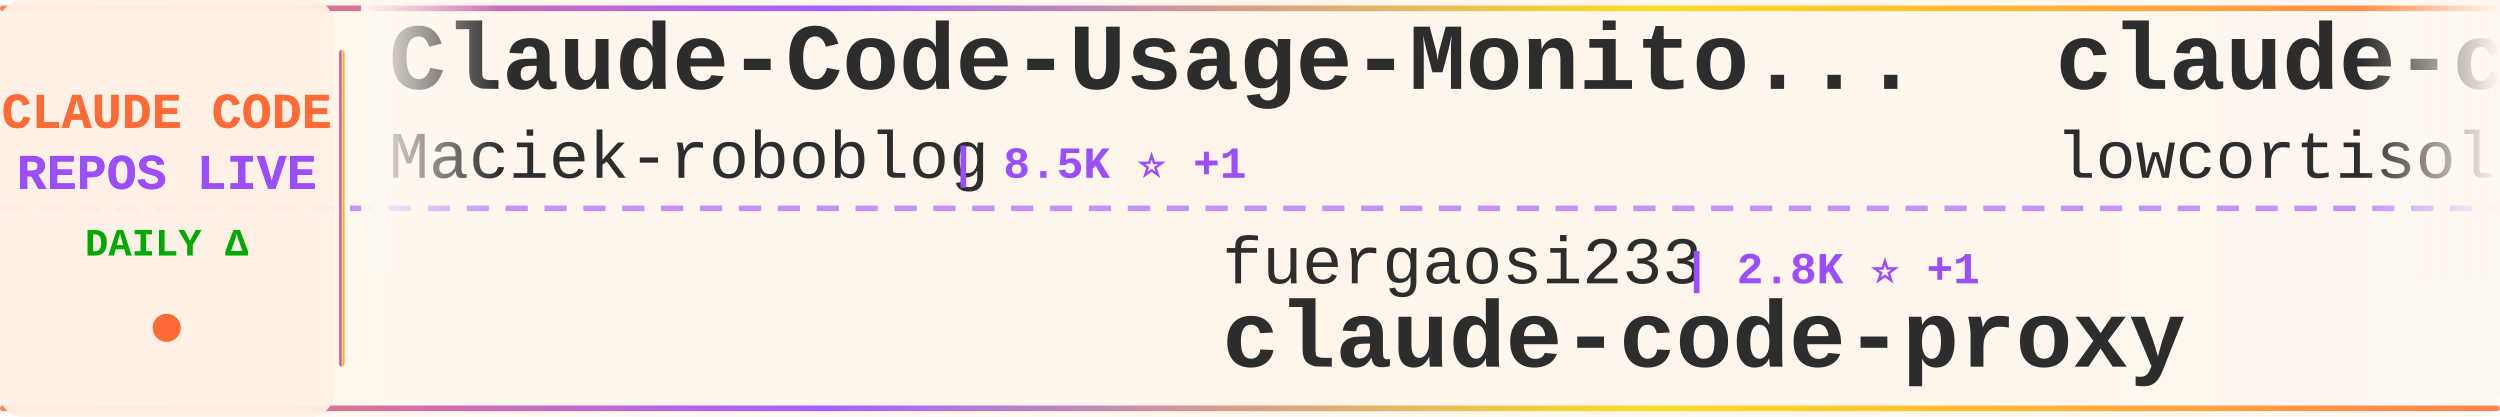
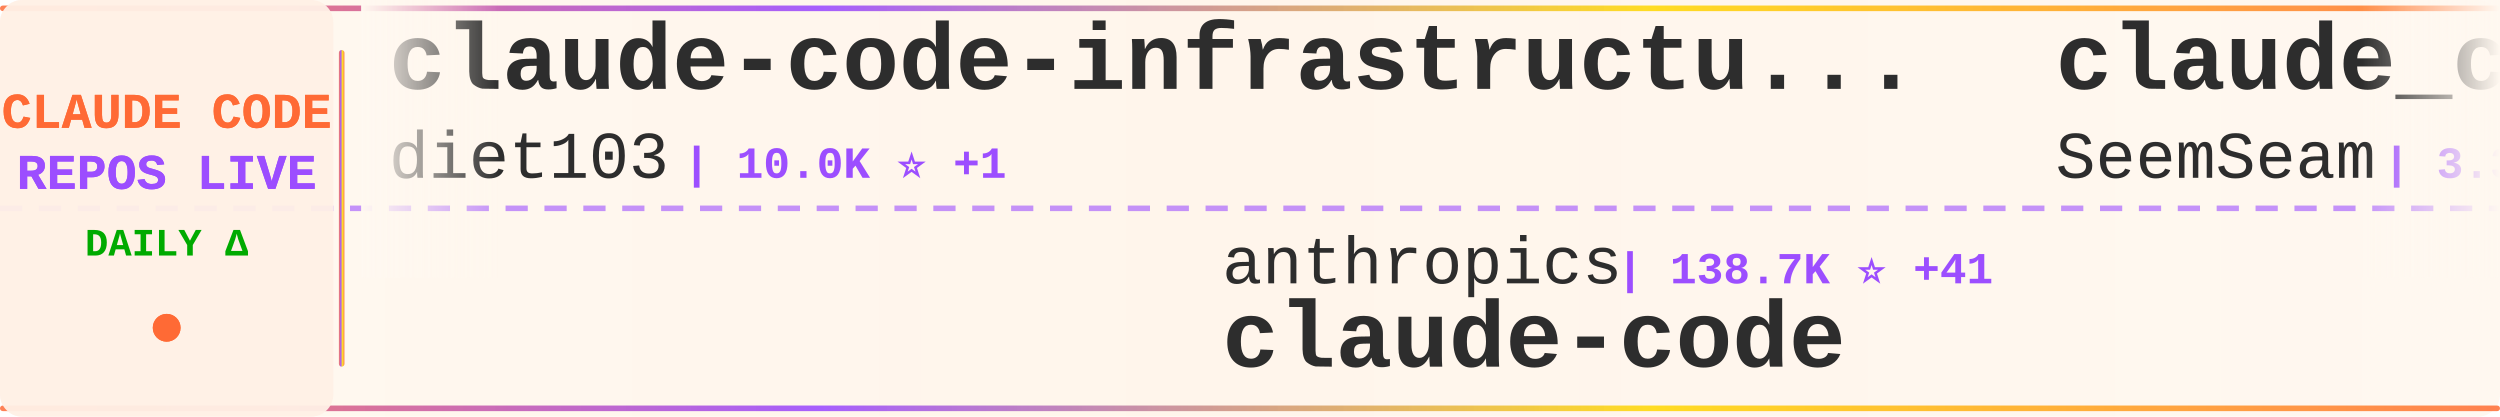
<svg xmlns="http://www.w3.org/2000/svg" width="900" height="150">
  <defs>
    <linearGradient id="tickerBg" x1="0%" y1="0%" x2="100%" y2="0%">
      <stop offset="0%" style="stop-color:#fff8f0;stop-opacity:0.98" />
      <stop offset="50%" style="stop-color:#fff5eb;stop-opacity:1" />
      <stop offset="100%" style="stop-color:#fff8f0;stop-opacity:0.98" />
    </linearGradient>
    <linearGradient id="borderGrad" x1="0%" y1="0%" x2="100%" y2="0%">
      <stop offset="0%" style="stop-color:#FF6B35;stop-opacity:0.85">
        <animate attributeName="stop-opacity" values="0.85;1;0.85" dur="2s" repeatCount="indefinite" />
      </stop>
      <stop offset="33%" style="stop-color:#9C4EFF;stop-opacity:0.9">
        <animate attributeName="stop-opacity" values="0.9;1;0.9" dur="2.2s" repeatCount="indefinite" />
      </stop>
      <stop offset="66%" style="stop-color:#FFD700;stop-opacity:0.85">
        <animate attributeName="stop-opacity" values="0.85;1;0.85" dur="1.8s" repeatCount="indefinite" />
      </stop>
      <stop offset="100%" style="stop-color:#FF6B35;stop-opacity:0.85">
        <animate attributeName="stop-opacity" values="0.85;1;0.85" dur="2s" repeatCount="indefinite" />
      </stop>
    </linearGradient>
    <filter id="textGlow">
      <feGaussianBlur stdDeviation="0.15" result="coloredBlur" />
      <feMerge>
        <feMergeNode in="coloredBlur" />
        <feMergeNode in="SourceGraphic" />
      </feMerge>
    </filter>
    <filter id="metricGlow">
      <feGaussianBlur stdDeviation="0.2" result="coloredBlur" />
      <feMerge>
        <feMergeNode in="coloredBlur" />
        <feMergeNode in="SourceGraphic" />
      </feMerge>
    </filter>
    <linearGradient id="leftFade" x1="0%" y1="0%" x2="100%" y2="0%">
      <stop offset="0%" style="stop-color:#fff8f0;stop-opacity:1" />
      <stop offset="100%" style="stop-color:#fff8f0;stop-opacity:0" />
    </linearGradient>
    <linearGradient id="rightFade" x1="0%" y1="0%" x2="100%" y2="0%">
      <stop offset="0%" style="stop-color:#fff8f0;stop-opacity:0" />
      <stop offset="100%" style="stop-color:#fff8f0;stop-opacity:1" />
    </linearGradient>
  </defs>
  <rect width="900" height="150" fill="url(#tickerBg)" rx="8" />
  <rect x="0" y="2" width="900" height="2" fill="url(#borderGrad)" rx="1" />
  <rect x="0" y="146" width="900" height="2" fill="url(#borderGrad)" rx="1" />
  <line x1="0" y1="75" x2="900" y2="75" stroke="#9C4EFF" stroke-width="2" stroke-dasharray="8 6" opacity="0.6" />
  <rect x="0" y="0" width="120" height="150" fill="#fff0e6" opacity="0.95" rx="8" />
  <text x="60" y="46" font-family="'Courier New', monospace" font-size="18" font-weight="bold" fill="#FF6B35" text-anchor="middle" filter="url(#textGlow)">
    CLAUDE CODE
  </text>
  <text x="60" y="68" font-family="'Courier New', monospace" font-size="18" font-weight="bold" fill="#9C4EFF" text-anchor="middle" filter="url(#textGlow)">
    REPOS LIVE
  </text>
  <text x="60" y="92" font-family="'Courier New', monospace" font-size="14" font-weight="bold" fill="#00aa00" text-anchor="middle">
    DAILY Δ
  </text>
  <circle cx="60" cy="118" r="5" fill="#FF6B35" filter="url(#metricGlow)">
    <animate attributeName="r" values="4;6;4" dur="1.5s" repeatCount="indefinite" />
    <animate attributeName="opacity" values="0.6;1;0.6" dur="1.5s" repeatCount="indefinite" />
  </circle>
  <rect x="122" y="18" width="2" height="114" fill="url(#borderGrad)" rx="1" />
  <clipPath id="tickerClip">
    <rect x="130" y="0" width="770" height="150" />
  </clipPath>
  <g clip-path="url(#tickerClip)">
    <g id="tickerItems">
      <animateTransform attributeName="transform" attributeType="XML" type="translate" from="0 0" to="-3000 0" dur="54s" repeatCount="indefinite" />
      <g transform="translate(0, 0)">
-         <text x="140" y="32" font-family="'Courier New', monospace" font-size="34" font-weight="bold" fill="#2d2d2d">Claude-Code-Usage-Monito...</text>
-         <text x="140" y="64" font-family="'Courier New', monospace" font-size="24" font-weight="normal" fill="#2d2d2d" opacity="1.0">Maciek-roboblog</text>
-         <text x="342" y="64" font-family="'Courier New', monospace" font-size="16" font-weight="bold" fill="#9C4EFF"> | 8.5K ⭐ +1</text>
+         <text x="140" y="32" font-family="'Courier New', monospace" font-size="34" font-weight="bold" fill="#2d2d2d">claude-code-infrastructu...</text>
+         <text x="140" y="64" font-family="'Courier New', monospace" font-size="24" font-weight="normal" fill="#2d2d2d" opacity="1.0">diet103</text>
+         <text x="246" y="64" font-family="'Courier New', monospace" font-size="16" font-weight="bold" fill="#9C4EFF"> | 10.0K ⭐ +1</text>
      </g>
      <g transform="translate(300, 0)">
-         <text x="140" y="102" font-family="'Courier New', monospace" font-size="24" font-weight="normal" fill="#2d2d2d" opacity="1.0">fuergaosi233</text>
-         <text x="306" y="102" font-family="'Courier New', monospace" font-size="16" font-weight="bold" fill="#9C4EFF"> | 2.8K ⭐ +1</text>
-         <text x="140" y="132" font-family="'Courier New', monospace" font-size="34" font-weight="bold" fill="#2d2d2d">claude-code-proxy</text>
+         <text x="140" y="102" font-family="'Courier New', monospace" font-size="24" font-weight="normal" fill="#2d2d2d" opacity="1.0">anthropics</text>
+         <text x="282" y="102" font-family="'Courier New', monospace" font-size="16" font-weight="bold" fill="#9C4EFF"> | 138.7K ⭐ +41</text>
+         <text x="140" y="132" font-family="'Courier New', monospace" font-size="34" font-weight="bold" fill="#2d2d2d">claude-code</text>
      </g>
      <g transform="translate(600, 0)">
-         <text x="140" y="32" font-family="'Courier New', monospace" font-size="34" font-weight="bold" fill="#2d2d2d">claude-code</text>
-         <text x="140" y="64" font-family="'Courier New', monospace" font-size="24" font-weight="normal" fill="#2d2d2d" opacity="1.0">lowcortisolprogrammer</text>
-         <text x="414" y="64" font-family="'Courier New', monospace" font-size="16" font-weight="bold" fill="#9C4EFF"> | 171 ⭐</text>
+         <text x="140" y="32" font-family="'Courier New', monospace" font-size="34" font-weight="bold" fill="#2d2d2d">claude_codex_bridge</text>
+         <text x="140" y="64" font-family="'Courier New', monospace" font-size="24" font-weight="normal" fill="#2d2d2d" opacity="1.0">SeemSeam</text>
+         <text x="258" y="64" font-family="'Courier New', monospace" font-size="16" font-weight="bold" fill="#9C4EFF"> | 3.3K ⭐</text>
      </g>
      <g transform="translate(900, 0)">
-         <text x="140" y="102" font-family="'Courier New', monospace" font-size="24" font-weight="normal" fill="#2d2d2d" opacity="1.0">freestylefly</text>
-         <text x="306" y="102" font-family="'Courier New', monospace" font-size="16" font-weight="bold" fill="#9C4EFF"> | 129 ⭐ +1</text>
+         <text x="140" y="102" font-family="'Courier New', monospace" font-size="24" font-weight="normal" fill="#2d2d2d" opacity="1.0">lintsinghua</text>
+         <text x="294" y="102" font-family="'Courier New', monospace" font-size="16" font-weight="bold" fill="#9C4EFF"> | 4.0K ⭐ +3</text>
+         <text x="140" y="132" font-family="'Courier New', monospace" font-size="34" font-weight="bold" fill="#2d2d2d">claude-code-book</text>
+       </g>
+       <g transform="translate(1200, 0)">
+         <text x="140" y="32" font-family="'Courier New', monospace" font-size="34" font-weight="bold" fill="#2d2d2d">claude-code-from-scratch</text>
+         <text x="140" y="64" font-family="'Courier New', monospace" font-size="24" font-weight="normal" fill="#2d2d2d" opacity="1.0">Windy3f3f3f3f</text>
+         <text x="318" y="64" font-family="'Courier New', monospace" font-size="16" font-weight="bold" fill="#9C4EFF"> | 2.4K ⭐ +6</text>
+       </g>
+       <g transform="translate(1500, 0)">
+         <text x="140" y="102" font-family="'Courier New', monospace" font-size="24" font-weight="normal" fill="#2d2d2d" opacity="1.0">shareAI-lab</text>
+         <text x="294" y="102" font-family="'Courier New', monospace" font-size="16" font-weight="bold" fill="#9C4EFF"> | 71.9K ⭐ +45</text>
+         <text x="140" y="132" font-family="'Courier New', monospace" font-size="34" font-weight="bold" fill="#2d2d2d">learn-claude-code</text>
+       </g>
+       <g transform="translate(1800, 0)">
+         <text x="140" y="32" font-family="'Courier New', monospace" font-size="34" font-weight="bold" fill="#2d2d2d">claude_code_src</text>
+         <text x="140" y="64" font-family="'Courier New', monospace" font-size="24" font-weight="normal" fill="#2d2d2d" opacity="1.0">ponponon</text>
+         <text x="258" y="64" font-family="'Courier New', monospace" font-size="16" font-weight="bold" fill="#9C4EFF"> | 2.3K ⭐</text>
+       </g>
+       <g transform="translate(2100, 0)">
+         <text x="140" y="102" font-family="'Courier New', monospace" font-size="24" font-weight="normal" fill="#2d2d2d" opacity="1.0">rohitg00</text>
+         <text x="258" y="102" font-family="'Courier New', monospace" font-size="16" font-weight="bold" fill="#9C4EFF"> | 2.4K ⭐ +2</text>
+         <text x="140" y="132" font-family="'Courier New', monospace" font-size="34" font-weight="bold" fill="#2d2d2d">awesome-claude-code-tool...</text>
+       </g>
+       <g transform="translate(2400, 0)">
+         <text x="140" y="32" font-family="'Courier New', monospace" font-size="34" font-weight="bold" fill="#2d2d2d">claude-code</text>
+         <text x="140" y="64" font-family="'Courier New', monospace" font-size="24" font-weight="normal" fill="#2d2d2d" opacity="1.0">codeaashu</text>
+         <text x="270" y="64" font-family="'Courier New', monospace" font-size="16" font-weight="bold" fill="#9C4EFF"> | 3.1K ⭐ +2</text>
+       </g>
+       <g transform="translate(2700, 0)">
+         <text x="140" y="102" font-family="'Courier New', monospace" font-size="24" font-weight="normal" fill="#2d2d2d" opacity="1.0">darcyegb</text>
+         <text x="258" y="102" font-family="'Courier New', monospace" font-size="16" font-weight="bold" fill="#9C4EFF"> | 748 ⭐</text>
+         <text x="140" y="132" font-family="'Courier New', monospace" font-size="34" font-weight="bold" fill="#2d2d2d">ClaudeCodeAgents</text>
+       </g>
+       <g transform="translate(3000, 0)">
+         <text x="140" y="32" font-family="'Courier New', monospace" font-size="34" font-weight="bold" fill="#2d2d2d">claude-code-infrastructu...</text>
+         <text x="140" y="64" font-family="'Courier New', monospace" font-size="24" font-weight="normal" fill="#2d2d2d" opacity="1.0">diet103</text>
+         <text x="246" y="64" font-family="'Courier New', monospace" font-size="16" font-weight="bold" fill="#9C4EFF"> | 10.0K ⭐ +1</text>
+       </g>
+       <g transform="translate(3300, 0)">
+         <text x="140" y="102" font-family="'Courier New', monospace" font-size="24" font-weight="normal" fill="#2d2d2d" opacity="1.0">anthropics</text>
+         <text x="282" y="102" font-family="'Courier New', monospace" font-size="16" font-weight="bold" fill="#9C4EFF"> | 138.7K ⭐ +41</text>
        <text x="140" y="132" font-family="'Courier New', monospace" font-size="34" font-weight="bold" fill="#2d2d2d">claude-code</text>
      </g>
-       <g transform="translate(1200, 0)">
-         <text x="140" y="32" font-family="'Courier New', monospace" font-size="34" font-weight="bold" fill="#2d2d2d">claude-code-action</text>
-         <text x="140" y="64" font-family="'Courier New', monospace" font-size="24" font-weight="normal" fill="#2d2d2d" opacity="1.0">anthropics</text>
-         <text x="282" y="64" font-family="'Courier New', monospace" font-size="16" font-weight="bold" fill="#9C4EFF"> | 8.4K ⭐ +2</text>
-       </g>
-       <g transform="translate(1500, 0)">
-         <text x="140" y="102" font-family="'Courier New', monospace" font-size="24" font-weight="normal" fill="#2d2d2d" opacity="1.0">jarmuine</text>
-         <text x="258" y="102" font-family="'Courier New', monospace" font-size="16" font-weight="bold" fill="#9C4EFF"> | 2.3K ⭐</text>
-         <text x="140" y="132" font-family="'Courier New', monospace" font-size="34" font-weight="bold" fill="#2d2d2d">claude-code</text>
-       </g>
-       <g transform="translate(1800, 0)">
-         <text x="140" y="32" font-family="'Courier New', monospace" font-size="34" font-weight="bold" fill="#2d2d2d">Open-ClaudeCode</text>
-         <text x="140" y="64" font-family="'Courier New', monospace" font-size="24" font-weight="normal" fill="#2d2d2d" opacity="1.0">LING71671</text>
-         <text x="270" y="64" font-family="'Courier New', monospace" font-size="16" font-weight="bold" fill="#9C4EFF"> | 926 ⭐ +1</text>
-       </g>
-       <g transform="translate(2100, 0)">
-         <text x="140" y="102" font-family="'Courier New', monospace" font-size="24" font-weight="normal" fill="#2d2d2d" opacity="1.0">guanshan</text>
-         <text x="258" y="102" font-family="'Courier New', monospace" font-size="16" font-weight="bold" fill="#9C4EFF"> | 61 ⭐</text>
-         <text x="140" y="132" font-family="'Courier New', monospace" font-size="34" font-weight="bold" fill="#2d2d2d">ClaudeCode</text>
-       </g>
-       <g transform="translate(2400, 0)">
-         <text x="140" y="32" font-family="'Courier New', monospace" font-size="34" font-weight="bold" fill="#2d2d2d">claude-code-guide</text>
-         <text x="140" y="64" font-family="'Courier New', monospace" font-size="24" font-weight="normal" fill="#2d2d2d" opacity="1.0">Cranot</text>
-         <text x="234" y="64" font-family="'Courier New', monospace" font-size="16" font-weight="bold" fill="#9C4EFF"> | 2.8K ⭐ +1</text>
-       </g>
-       <g transform="translate(2700, 0)">
-         <text x="140" y="102" font-family="'Courier New', monospace" font-size="24" font-weight="normal" fill="#2d2d2d" opacity="1.0">ChrisWiles</text>
-         <text x="282" y="102" font-family="'Courier New', monospace" font-size="16" font-weight="bold" fill="#9C4EFF"> | 6.0K ⭐</text>
-         <text x="140" y="132" font-family="'Courier New', monospace" font-size="34" font-weight="bold" fill="#2d2d2d">claude-code-showcase</text>
-       </g>
-       <g transform="translate(3000, 0)">
-         <text x="140" y="32" font-family="'Courier New', monospace" font-size="34" font-weight="bold" fill="#2d2d2d">Claude-Code-Usage-Monito...</text>
-         <text x="140" y="64" font-family="'Courier New', monospace" font-size="24" font-weight="normal" fill="#2d2d2d" opacity="1.0">Maciek-roboblog</text>
-         <text x="342" y="64" font-family="'Courier New', monospace" font-size="16" font-weight="bold" fill="#9C4EFF"> | 8.5K ⭐ +1</text>
-       </g>
-       <g transform="translate(3300, 0)">
-         <text x="140" y="102" font-family="'Courier New', monospace" font-size="24" font-weight="normal" fill="#2d2d2d" opacity="1.0">fuergaosi233</text>
-         <text x="306" y="102" font-family="'Courier New', monospace" font-size="16" font-weight="bold" fill="#9C4EFF"> | 2.8K ⭐ +1</text>
-         <text x="140" y="132" font-family="'Courier New', monospace" font-size="34" font-weight="bold" fill="#2d2d2d">claude-code-proxy</text>
-       </g>
      <g transform="translate(3600, 0)">
-         <text x="140" y="32" font-family="'Courier New', monospace" font-size="34" font-weight="bold" fill="#2d2d2d">claude-code</text>
-         <text x="140" y="64" font-family="'Courier New', monospace" font-size="24" font-weight="normal" fill="#2d2d2d" opacity="1.0">lowcortisolprogrammer</text>
-         <text x="414" y="64" font-family="'Courier New', monospace" font-size="16" font-weight="bold" fill="#9C4EFF"> | 171 ⭐</text>
+         <text x="140" y="32" font-family="'Courier New', monospace" font-size="34" font-weight="bold" fill="#2d2d2d">claude_codex_bridge</text>
+         <text x="140" y="64" font-family="'Courier New', monospace" font-size="24" font-weight="normal" fill="#2d2d2d" opacity="1.0">SeemSeam</text>
+         <text x="258" y="64" font-family="'Courier New', monospace" font-size="16" font-weight="bold" fill="#9C4EFF"> | 3.3K ⭐</text>
      </g>
      <g transform="translate(3900, 0)">
-         <text x="140" y="102" font-family="'Courier New', monospace" font-size="24" font-weight="normal" fill="#2d2d2d" opacity="1.0">freestylefly</text>
-         <text x="306" y="102" font-family="'Courier New', monospace" font-size="16" font-weight="bold" fill="#9C4EFF"> | 129 ⭐ +1</text>
-         <text x="140" y="132" font-family="'Courier New', monospace" font-size="34" font-weight="bold" fill="#2d2d2d">claude-code</text>
+         <text x="140" y="102" font-family="'Courier New', monospace" font-size="24" font-weight="normal" fill="#2d2d2d" opacity="1.0">lintsinghua</text>
+         <text x="294" y="102" font-family="'Courier New', monospace" font-size="16" font-weight="bold" fill="#9C4EFF"> | 4.0K ⭐ +3</text>
+         <text x="140" y="132" font-family="'Courier New', monospace" font-size="34" font-weight="bold" fill="#2d2d2d">claude-code-book</text>
      </g>
    </g>
  </g>
  <rect x="130" y="0" width="50" height="100" fill="url(#leftFade)" />
  <rect x="850" y="0" width="50" height="100" fill="url(#rightFade)" />
</svg>
